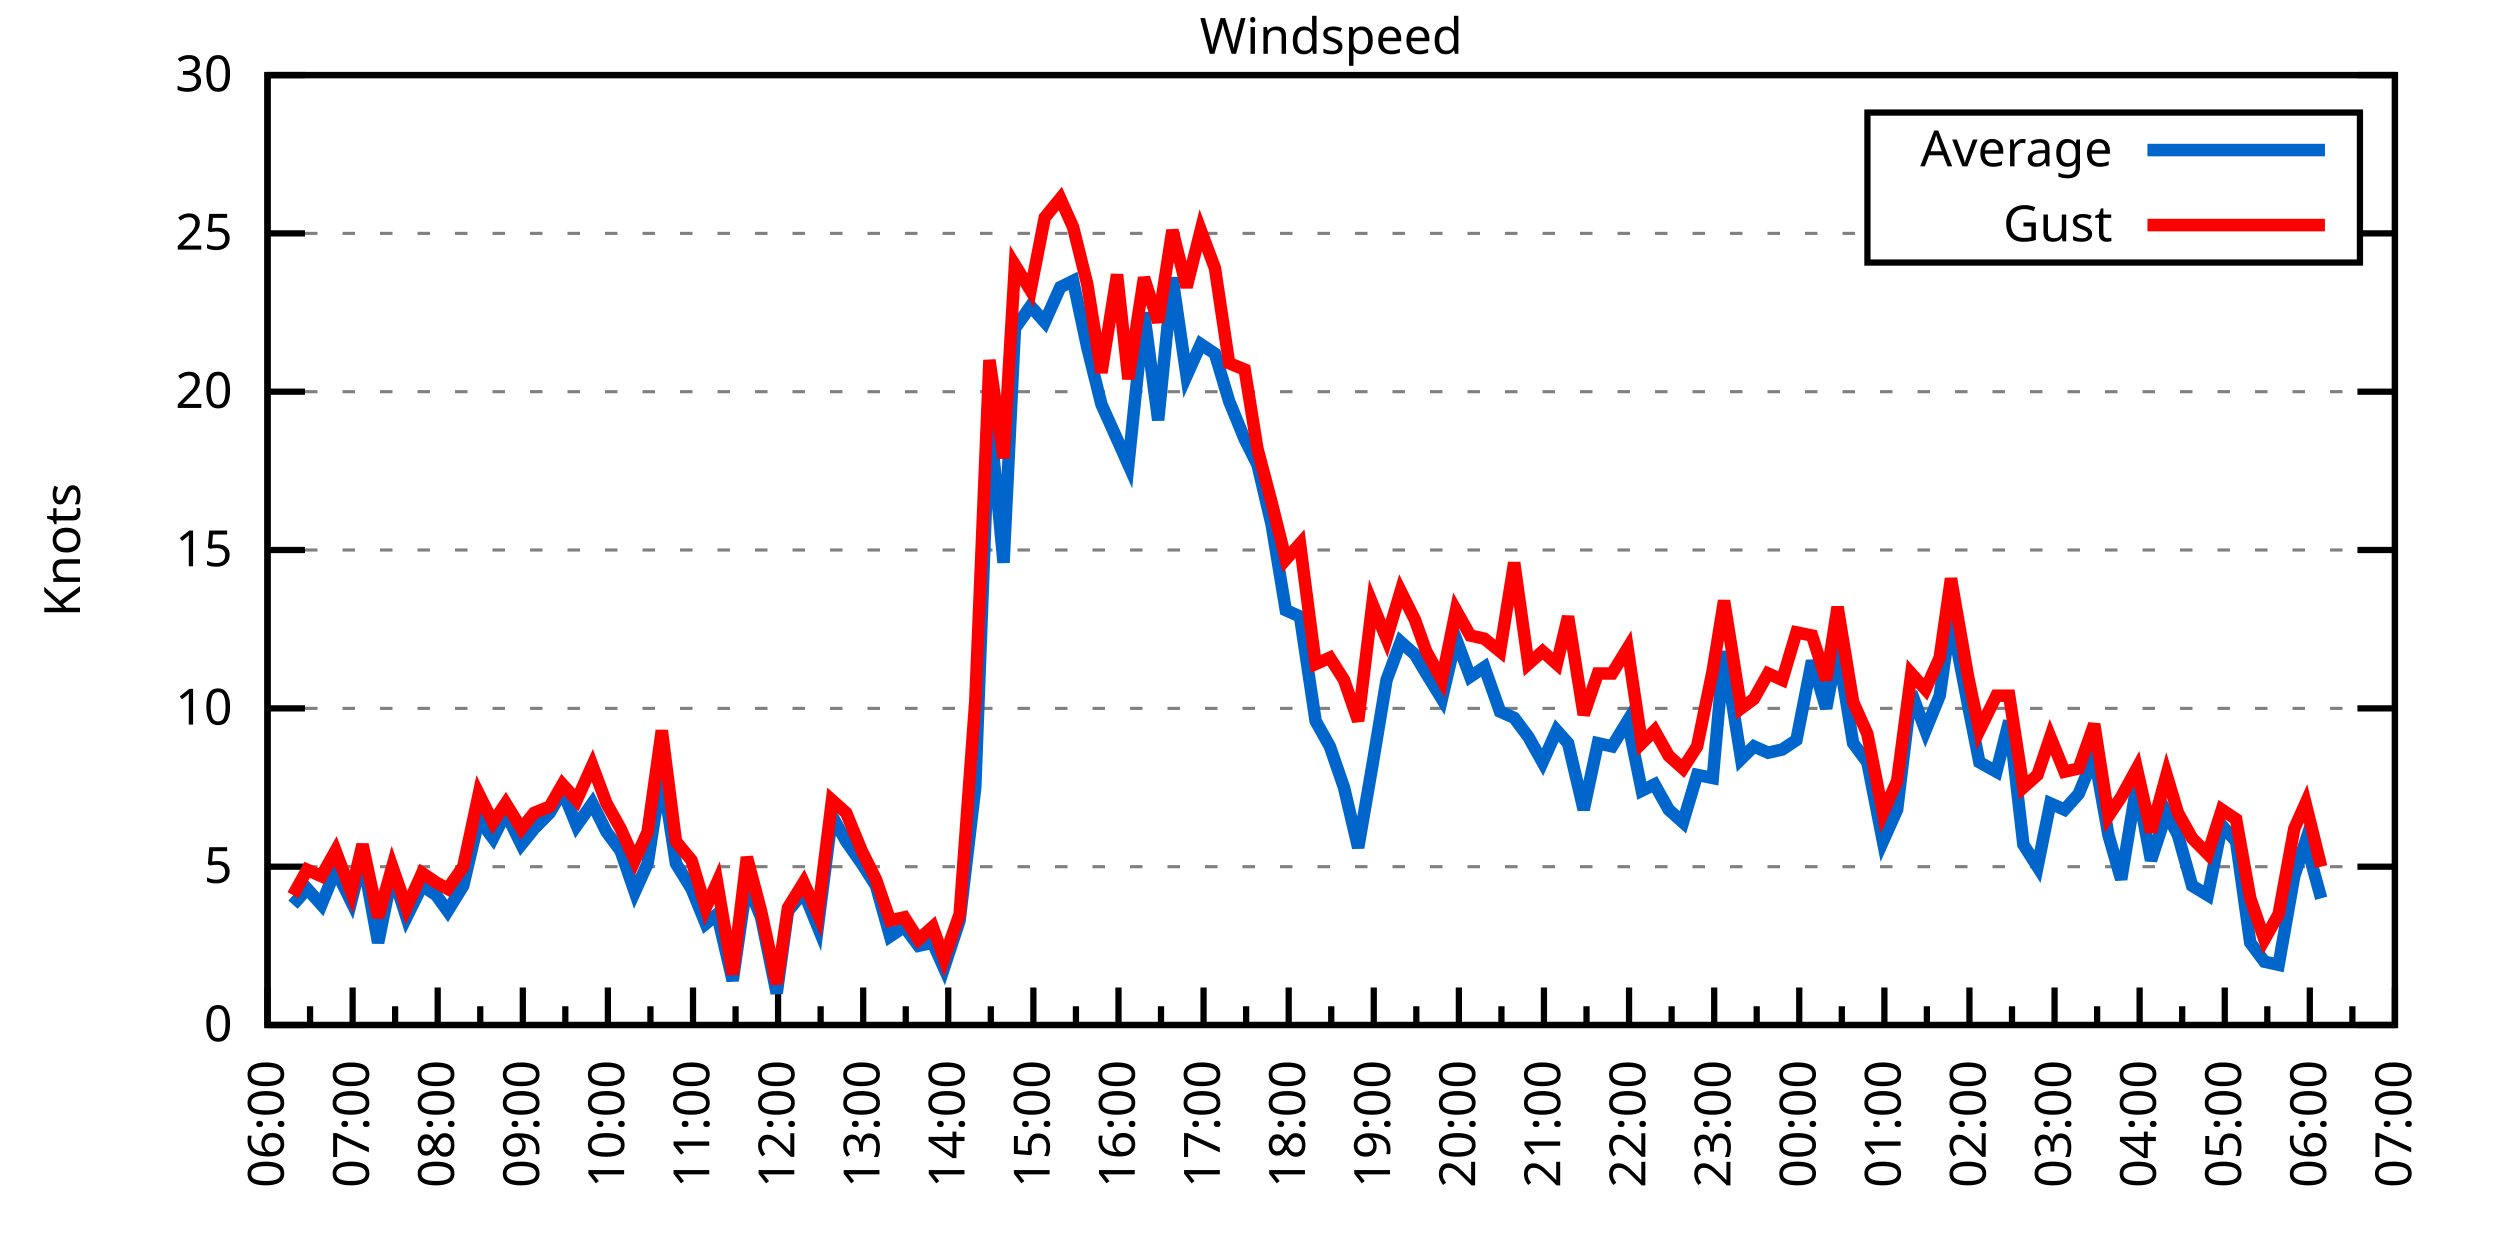
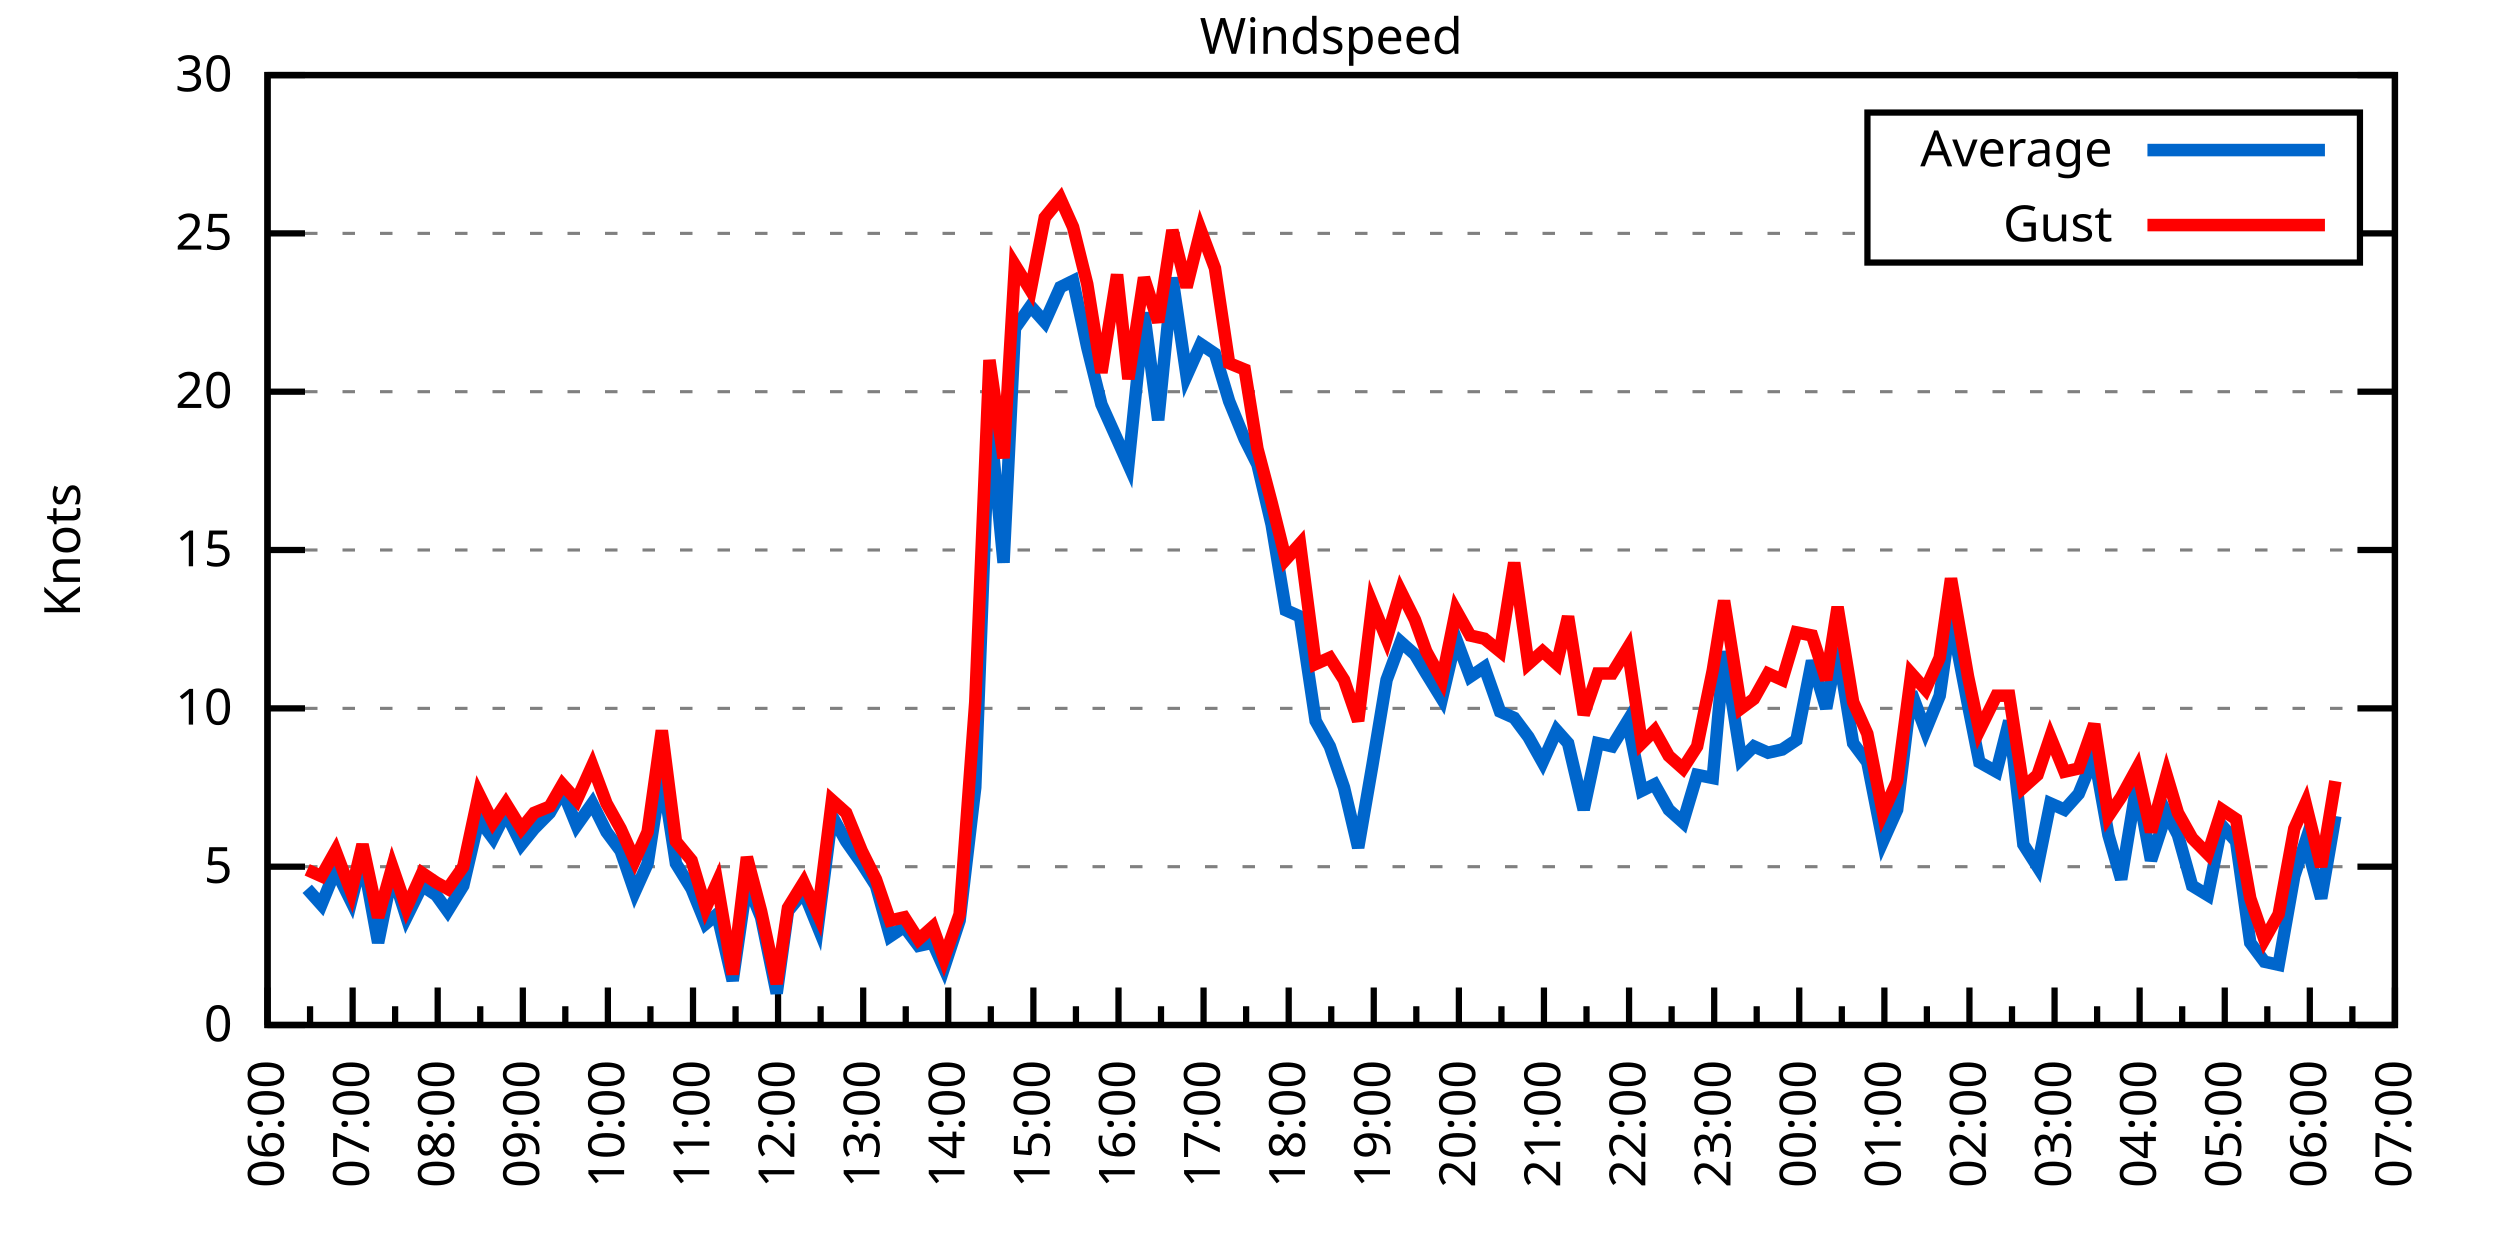
<svg xmlns="http://www.w3.org/2000/svg" xmlns:xlink="http://www.w3.org/1999/xlink" width="400" height="200" viewBox="0 0 400 200">
  <g id="gnuplot_canvas">
    <rect x="0" y="0" width="400" height="200" fill="none" />
    <defs>
      <circle id="gpDot" r="0.5" stroke-width="0.5" stroke="currentColor" />
      <path id="gpPt0" stroke-width="0.333" stroke="currentColor" d="M-1,0 h2 M0,-1 v2" />
      <path id="gpPt1" stroke-width="0.333" stroke="currentColor" d="M-1,-1 L1,1 M1,-1 L-1,1" />
      <path id="gpPt2" stroke-width="0.333" stroke="currentColor" d="M-1,0 L1,0 M0,-1 L0,1 M-1,-1 L1,1 M-1,1 L1,-1" />
      <rect id="gpPt3" stroke-width="0.333" stroke="currentColor" x="-1" y="-1" width="2" height="2" />
      <rect id="gpPt4" stroke-width="0.333" stroke="currentColor" fill="currentColor" x="-1" y="-1" width="2" height="2" />
      <circle id="gpPt5" stroke-width="0.333" stroke="currentColor" cx="0" cy="0" r="1" />
      <use xlink:href="#gpPt5" id="gpPt6" fill="currentColor" stroke="none" />
      <path id="gpPt7" stroke-width="0.333" stroke="currentColor" d="M0,-1.33 L-1.33,0.67 L1.33,0.67 z" />
      <use xlink:href="#gpPt7" id="gpPt8" fill="currentColor" stroke="none" />
      <use xlink:href="#gpPt7" id="gpPt9" stroke="currentColor" transform="rotate(180)" />
      <use xlink:href="#gpPt9" id="gpPt10" fill="currentColor" stroke="none" />
      <use xlink:href="#gpPt3" id="gpPt11" stroke="currentColor" transform="rotate(45)" />
      <use xlink:href="#gpPt11" id="gpPt12" fill="currentColor" stroke="none" />
      <path id="gpPt13" stroke-width="0.333" stroke="currentColor" d="M0,1.330 L1.265,0.411 L0.782,-1.067 L-0.782,-1.076 L-1.265,0.411 z" />
      <use xlink:href="#gpPt13" id="gpPt14" fill="currentColor" stroke="none" />
      <filter id="textbox" filterUnits="objectBoundingBox" x="0" y="0" height="1" width="1">
        <feFlood flood-color="white" flood-opacity="1" result="bgnd" />
        <feComposite in="SourceGraphic" in2="bgnd" operator="atop" />
      </filter>
      <filter id="greybox" filterUnits="objectBoundingBox" x="0" y="0" height="1" width="1">
        <feFlood flood-color="lightgrey" flood-opacity="1" result="grey" />
        <feComposite in="SourceGraphic" in2="grey" operator="atop" />
      </filter>
    </defs>
    <g fill="none" color="white" stroke="currentColor" stroke-width="1.00" stroke-linecap="butt" stroke-linejoin="miter">
</g>
    <g fill="none" color="black" stroke="currentColor" stroke-width="1.00" stroke-linecap="butt" stroke-linejoin="miter">
      <g stroke="none" shape-rendering="crispEdges">
        <polygon fill="rgb(255, 255, 255)" points="42.80,164.00 383.18,164.00 383.18,12.02 42.80,12.02 " />
      </g>
    </g>
    <g fill="none" color="black" stroke="currentColor" stroke-width="1.00" stroke-linecap="butt" stroke-linejoin="miter">
</g>
    <g fill="none" color="black" stroke="black" stroke-width="0.50" stroke-linecap="butt" stroke-linejoin="miter">
</g>
    <g fill="none" color="gray" stroke="currentColor" stroke-width="0.50" stroke-linecap="butt" stroke-linejoin="miter">
      <path stroke="gray" stroke-dasharray="2,4" class="gridline" d="M42.80,164.00 L383.19,164.00  " />
    </g>
    <g fill="none" color="gray" stroke="gray" stroke-width="1.00" stroke-linecap="butt" stroke-linejoin="miter">
</g>
    <g fill="none" color="black" stroke="currentColor" stroke-width="1.00" stroke-linecap="butt" stroke-linejoin="miter">
      <path stroke="black" d="M42.80,164.00 L48.80,164.00 M383.19,164.00 L377.19,164.00  " />
      <g transform="translate(37.20,166.60)" stroke="none" fill="black" font-family="Sans" font-size="8.00" text-anchor="end">
        <text>
          <tspan font-family="Sans"> 0</tspan>
        </text>
      </g>
    </g>
    <g fill="none" color="black" stroke="currentColor" stroke-width="1.00" stroke-linecap="butt" stroke-linejoin="miter">
</g>
    <g fill="none" color="black" stroke="black" stroke-width="0.50" stroke-linecap="butt" stroke-linejoin="miter">
</g>
    <g fill="none" color="gray" stroke="currentColor" stroke-width="0.50" stroke-linecap="butt" stroke-linejoin="miter">
      <path stroke="gray" stroke-dasharray="2,4" class="gridline" d="M42.80,138.67 L383.19,138.67  " />
    </g>
    <g fill="none" color="gray" stroke="gray" stroke-width="1.00" stroke-linecap="butt" stroke-linejoin="miter">
</g>
    <g fill="none" color="black" stroke="currentColor" stroke-width="1.00" stroke-linecap="butt" stroke-linejoin="miter">
      <path stroke="black" d="M42.80,138.67 L48.80,138.67 M383.19,138.67 L377.19,138.67  " />
      <g transform="translate(37.20,141.27)" stroke="none" fill="black" font-family="Sans" font-size="8.00" text-anchor="end">
        <text>
          <tspan font-family="Sans"> 5</tspan>
        </text>
      </g>
    </g>
    <g fill="none" color="black" stroke="currentColor" stroke-width="1.00" stroke-linecap="butt" stroke-linejoin="miter">
</g>
    <g fill="none" color="black" stroke="black" stroke-width="0.50" stroke-linecap="butt" stroke-linejoin="miter">
</g>
    <g fill="none" color="gray" stroke="currentColor" stroke-width="0.50" stroke-linecap="butt" stroke-linejoin="miter">
      <path stroke="gray" stroke-dasharray="2,4" class="gridline" d="M42.80,113.34 L383.19,113.34  " />
    </g>
    <g fill="none" color="gray" stroke="gray" stroke-width="1.00" stroke-linecap="butt" stroke-linejoin="miter">
</g>
    <g fill="none" color="black" stroke="currentColor" stroke-width="1.00" stroke-linecap="butt" stroke-linejoin="miter">
      <path stroke="black" d="M42.80,113.34 L48.80,113.34 M383.19,113.34 L377.19,113.34  " />
      <g transform="translate(37.20,115.94)" stroke="none" fill="black" font-family="Sans" font-size="8.00" text-anchor="end">
        <text>
          <tspan font-family="Sans"> 10</tspan>
        </text>
      </g>
    </g>
    <g fill="none" color="black" stroke="currentColor" stroke-width="1.00" stroke-linecap="butt" stroke-linejoin="miter">
</g>
    <g fill="none" color="black" stroke="black" stroke-width="0.50" stroke-linecap="butt" stroke-linejoin="miter">
</g>
    <g fill="none" color="gray" stroke="currentColor" stroke-width="0.50" stroke-linecap="butt" stroke-linejoin="miter">
      <path stroke="gray" stroke-dasharray="2,4" class="gridline" d="M42.80,88.00 L383.19,88.00  " />
    </g>
    <g fill="none" color="gray" stroke="gray" stroke-width="1.00" stroke-linecap="butt" stroke-linejoin="miter">
</g>
    <g fill="none" color="black" stroke="currentColor" stroke-width="1.00" stroke-linecap="butt" stroke-linejoin="miter">
      <path stroke="black" d="M42.80,88.00 L48.80,88.00 M383.19,88.00 L377.19,88.00  " />
      <g transform="translate(37.20,90.60)" stroke="none" fill="black" font-family="Sans" font-size="8.00" text-anchor="end">
        <text>
          <tspan font-family="Sans"> 15</tspan>
        </text>
      </g>
    </g>
    <g fill="none" color="black" stroke="currentColor" stroke-width="1.00" stroke-linecap="butt" stroke-linejoin="miter">
</g>
    <g fill="none" color="black" stroke="black" stroke-width="0.50" stroke-linecap="butt" stroke-linejoin="miter">
</g>
    <g fill="none" color="gray" stroke="currentColor" stroke-width="0.50" stroke-linecap="butt" stroke-linejoin="miter">
      <path stroke="gray" stroke-dasharray="2,4" class="gridline" d="M42.80,62.67 L383.19,62.67  " />
    </g>
    <g fill="none" color="gray" stroke="gray" stroke-width="1.00" stroke-linecap="butt" stroke-linejoin="miter">
</g>
    <g fill="none" color="black" stroke="currentColor" stroke-width="1.00" stroke-linecap="butt" stroke-linejoin="miter">
      <path stroke="black" d="M42.80,62.67 L48.80,62.67 M383.19,62.67 L377.19,62.67  " />
      <g transform="translate(37.20,65.27)" stroke="none" fill="black" font-family="Sans" font-size="8.00" text-anchor="end">
        <text>
          <tspan font-family="Sans"> 20</tspan>
        </text>
      </g>
    </g>
    <g fill="none" color="black" stroke="currentColor" stroke-width="1.00" stroke-linecap="butt" stroke-linejoin="miter">
</g>
    <g fill="none" color="black" stroke="black" stroke-width="0.50" stroke-linecap="butt" stroke-linejoin="miter">
</g>
    <g fill="none" color="gray" stroke="currentColor" stroke-width="0.50" stroke-linecap="butt" stroke-linejoin="miter">
      <path stroke="gray" stroke-dasharray="2,4" class="gridline" d="M42.80,37.34 L298.79,37.34 M377.59,37.34 L383.19,37.34  " />
    </g>
    <g fill="none" color="gray" stroke="gray" stroke-width="1.00" stroke-linecap="butt" stroke-linejoin="miter">
</g>
    <g fill="none" color="black" stroke="currentColor" stroke-width="1.00" stroke-linecap="butt" stroke-linejoin="miter">
      <path stroke="black" d="M42.80,37.34 L48.80,37.34 M383.19,37.34 L377.19,37.34  " />
      <g transform="translate(37.20,39.94)" stroke="none" fill="black" font-family="Sans" font-size="8.00" text-anchor="end">
        <text>
          <tspan font-family="Sans"> 25</tspan>
        </text>
      </g>
    </g>
    <g fill="none" color="black" stroke="currentColor" stroke-width="1.00" stroke-linecap="butt" stroke-linejoin="miter">
</g>
    <g fill="none" color="black" stroke="black" stroke-width="0.50" stroke-linecap="butt" stroke-linejoin="miter">
</g>
    <g fill="none" color="gray" stroke="currentColor" stroke-width="0.50" stroke-linecap="butt" stroke-linejoin="miter">
      <path stroke="gray" stroke-dasharray="2,4" class="gridline" d="M42.80,12.01 L383.19,12.01  " />
    </g>
    <g fill="none" color="gray" stroke="gray" stroke-width="1.00" stroke-linecap="butt" stroke-linejoin="miter">
</g>
    <g fill="none" color="black" stroke="currentColor" stroke-width="1.00" stroke-linecap="butt" stroke-linejoin="miter">
      <path stroke="black" d="M42.80,12.01 L48.80,12.01 M383.19,12.01 L377.19,12.01  " />
      <g transform="translate(37.20,14.61)" stroke="none" fill="black" font-family="Sans" font-size="8.00" text-anchor="end">
        <text>
          <tspan font-family="Sans"> 30</tspan>
        </text>
      </g>
    </g>
    <g fill="none" color="black" stroke="currentColor" stroke-width="1.00" stroke-linecap="butt" stroke-linejoin="miter">
      <path stroke="black" d="M42.80,164.00 L42.80,158.00  " />
      <g transform="translate(45.40,169.60) rotate(270)" stroke="none" fill="black" font-family="Sans" font-size="8.00" text-anchor="end">
        <text>
          <tspan font-family="Sans">06:00</tspan>
        </text>
      </g>
    </g>
    <g fill="none" color="black" stroke="currentColor" stroke-width="1.00" stroke-linecap="butt" stroke-linejoin="miter">
      <path stroke="black" d="M49.61,164.00 L49.61,161.00 M56.42,164.00 L56.42,158.00  " />
      <g transform="translate(59.02,169.60) rotate(270)" stroke="none" fill="black" font-family="Sans" font-size="8.00" text-anchor="end">
        <text>
          <tspan font-family="Sans">07:00</tspan>
        </text>
      </g>
    </g>
    <g fill="none" color="black" stroke="currentColor" stroke-width="1.00" stroke-linecap="butt" stroke-linejoin="miter">
      <path stroke="black" d="M63.22,164.00 L63.22,161.00 M70.03,164.00 L70.03,158.00  " />
      <g transform="translate(72.63,169.60) rotate(270)" stroke="none" fill="black" font-family="Sans" font-size="8.00" text-anchor="end">
        <text>
          <tspan font-family="Sans">08:00</tspan>
        </text>
      </g>
    </g>
    <g fill="none" color="black" stroke="currentColor" stroke-width="1.00" stroke-linecap="butt" stroke-linejoin="miter">
      <path stroke="black" d="M76.84,164.00 L76.84,161.00 M83.65,164.00 L83.65,158.00  " />
      <g transform="translate(86.25,169.60) rotate(270)" stroke="none" fill="black" font-family="Sans" font-size="8.00" text-anchor="end">
        <text>
          <tspan font-family="Sans">09:00</tspan>
        </text>
      </g>
    </g>
    <g fill="none" color="black" stroke="currentColor" stroke-width="1.00" stroke-linecap="butt" stroke-linejoin="miter">
      <path stroke="black" d="M90.45,164.00 L90.45,161.00 M97.26,164.00 L97.26,158.00  " />
      <g transform="translate(99.86,169.60) rotate(270)" stroke="none" fill="black" font-family="Sans" font-size="8.00" text-anchor="end">
        <text>
          <tspan font-family="Sans">10:00</tspan>
        </text>
      </g>
    </g>
    <g fill="none" color="black" stroke="currentColor" stroke-width="1.00" stroke-linecap="butt" stroke-linejoin="miter">
      <path stroke="black" d="M104.07,164.00 L104.07,161.00 M110.88,164.00 L110.88,158.00  " />
      <g transform="translate(113.48,169.60) rotate(270)" stroke="none" fill="black" font-family="Sans" font-size="8.00" text-anchor="end">
        <text>
          <tspan font-family="Sans">11:00</tspan>
        </text>
      </g>
    </g>
    <g fill="none" color="black" stroke="currentColor" stroke-width="1.00" stroke-linecap="butt" stroke-linejoin="miter">
      <path stroke="black" d="M117.69,164.00 L117.69,161.00 M124.49,164.00 L124.49,158.00  " />
      <g transform="translate(127.09,169.60) rotate(270)" stroke="none" fill="black" font-family="Sans" font-size="8.00" text-anchor="end">
        <text>
          <tspan font-family="Sans">12:00</tspan>
        </text>
      </g>
    </g>
    <g fill="none" color="black" stroke="currentColor" stroke-width="1.00" stroke-linecap="butt" stroke-linejoin="miter">
      <path stroke="black" d="M131.30,164.00 L131.30,161.00 M138.11,164.00 L138.11,158.00  " />
      <g transform="translate(140.71,169.60) rotate(270)" stroke="none" fill="black" font-family="Sans" font-size="8.00" text-anchor="end">
        <text>
          <tspan font-family="Sans">13:00</tspan>
        </text>
      </g>
    </g>
    <g fill="none" color="black" stroke="currentColor" stroke-width="1.00" stroke-linecap="butt" stroke-linejoin="miter">
      <path stroke="black" d="M144.92,164.00 L144.92,161.00 M151.72,164.00 L151.72,158.00  " />
      <g transform="translate(154.32,169.60) rotate(270)" stroke="none" fill="black" font-family="Sans" font-size="8.00" text-anchor="end">
        <text>
          <tspan font-family="Sans">14:00</tspan>
        </text>
      </g>
    </g>
    <g fill="none" color="black" stroke="currentColor" stroke-width="1.00" stroke-linecap="butt" stroke-linejoin="miter">
      <path stroke="black" d="M158.53,164.00 L158.53,161.00 M165.34,164.00 L165.34,158.00  " />
      <g transform="translate(167.94,169.60) rotate(270)" stroke="none" fill="black" font-family="Sans" font-size="8.00" text-anchor="end">
        <text>
          <tspan font-family="Sans">15:00</tspan>
        </text>
      </g>
    </g>
    <g fill="none" color="black" stroke="currentColor" stroke-width="1.00" stroke-linecap="butt" stroke-linejoin="miter">
      <path stroke="black" d="M172.15,164.00 L172.15,161.00 M178.96,164.00 L178.96,158.00  " />
      <g transform="translate(181.56,169.60) rotate(270)" stroke="none" fill="black" font-family="Sans" font-size="8.00" text-anchor="end">
        <text>
          <tspan font-family="Sans">16:00</tspan>
        </text>
      </g>
    </g>
    <g fill="none" color="black" stroke="currentColor" stroke-width="1.00" stroke-linecap="butt" stroke-linejoin="miter">
      <path stroke="black" d="M185.76,164.00 L185.76,161.00 M192.57,164.00 L192.57,158.00  " />
      <g transform="translate(195.17,169.60) rotate(270)" stroke="none" fill="black" font-family="Sans" font-size="8.00" text-anchor="end">
        <text>
          <tspan font-family="Sans">17:00</tspan>
        </text>
      </g>
    </g>
    <g fill="none" color="black" stroke="currentColor" stroke-width="1.00" stroke-linecap="butt" stroke-linejoin="miter">
      <path stroke="black" d="M199.38,164.00 L199.38,161.00 M206.19,164.00 L206.19,158.00  " />
      <g transform="translate(208.79,169.60) rotate(270)" stroke="none" fill="black" font-family="Sans" font-size="8.00" text-anchor="end">
        <text>
          <tspan font-family="Sans">18:00</tspan>
        </text>
      </g>
    </g>
    <g fill="none" color="black" stroke="currentColor" stroke-width="1.00" stroke-linecap="butt" stroke-linejoin="miter">
      <path stroke="black" d="M213.00,164.00 L213.00,161.00 M219.80,164.00 L219.80,158.00  " />
      <g transform="translate(222.40,169.60) rotate(270)" stroke="none" fill="black" font-family="Sans" font-size="8.00" text-anchor="end">
        <text>
          <tspan font-family="Sans">19:00</tspan>
        </text>
      </g>
    </g>
    <g fill="none" color="black" stroke="currentColor" stroke-width="1.00" stroke-linecap="butt" stroke-linejoin="miter">
      <path stroke="black" d="M226.61,164.00 L226.61,161.00 M233.42,164.00 L233.42,158.00  " />
      <g transform="translate(236.02,169.60) rotate(270)" stroke="none" fill="black" font-family="Sans" font-size="8.00" text-anchor="end">
        <text>
          <tspan font-family="Sans">20:00</tspan>
        </text>
      </g>
    </g>
    <g fill="none" color="black" stroke="currentColor" stroke-width="1.00" stroke-linecap="butt" stroke-linejoin="miter">
      <path stroke="black" d="M240.23,164.00 L240.23,161.00 M247.03,164.00 L247.03,158.00  " />
      <g transform="translate(249.63,169.60) rotate(270)" stroke="none" fill="black" font-family="Sans" font-size="8.00" text-anchor="end">
        <text>
          <tspan font-family="Sans">21:00</tspan>
        </text>
      </g>
    </g>
    <g fill="none" color="black" stroke="currentColor" stroke-width="1.00" stroke-linecap="butt" stroke-linejoin="miter">
      <path stroke="black" d="M253.84,164.00 L253.84,161.00 M260.65,164.00 L260.65,158.00  " />
      <g transform="translate(263.25,169.60) rotate(270)" stroke="none" fill="black" font-family="Sans" font-size="8.00" text-anchor="end">
        <text>
          <tspan font-family="Sans">22:00</tspan>
        </text>
      </g>
    </g>
    <g fill="none" color="black" stroke="currentColor" stroke-width="1.00" stroke-linecap="butt" stroke-linejoin="miter">
      <path stroke="black" d="M267.46,164.00 L267.46,161.00 M274.27,164.00 L274.27,158.00  " />
      <g transform="translate(276.87,169.60) rotate(270)" stroke="none" fill="black" font-family="Sans" font-size="8.00" text-anchor="end">
        <text>
          <tspan font-family="Sans">23:00</tspan>
        </text>
      </g>
    </g>
    <g fill="none" color="black" stroke="currentColor" stroke-width="1.00" stroke-linecap="butt" stroke-linejoin="miter">
      <path stroke="black" d="M281.07,164.00 L281.07,161.00 M287.88,164.00 L287.88,158.00  " />
      <g transform="translate(290.48,169.60) rotate(270)" stroke="none" fill="black" font-family="Sans" font-size="8.00" text-anchor="end">
        <text>
          <tspan font-family="Sans">00:00</tspan>
        </text>
      </g>
    </g>
    <g fill="none" color="black" stroke="currentColor" stroke-width="1.00" stroke-linecap="butt" stroke-linejoin="miter">
      <path stroke="black" d="M294.69,164.00 L294.69,161.00 M301.50,164.00 L301.50,158.00  " />
      <g transform="translate(304.10,169.60) rotate(270)" stroke="none" fill="black" font-family="Sans" font-size="8.00" text-anchor="end">
        <text>
          <tspan font-family="Sans">01:00</tspan>
        </text>
      </g>
    </g>
    <g fill="none" color="black" stroke="currentColor" stroke-width="1.00" stroke-linecap="butt" stroke-linejoin="miter">
      <path stroke="black" d="M308.30,164.00 L308.30,161.00 M315.11,164.00 L315.11,158.00  " />
      <g transform="translate(317.71,169.60) rotate(270)" stroke="none" fill="black" font-family="Sans" font-size="8.00" text-anchor="end">
        <text>
          <tspan font-family="Sans">02:00</tspan>
        </text>
      </g>
    </g>
    <g fill="none" color="black" stroke="currentColor" stroke-width="1.00" stroke-linecap="butt" stroke-linejoin="miter">
      <path stroke="black" d="M321.92,164.00 L321.92,161.00 M328.73,164.00 L328.73,158.00  " />
      <g transform="translate(331.33,169.60) rotate(270)" stroke="none" fill="black" font-family="Sans" font-size="8.00" text-anchor="end">
        <text>
          <tspan font-family="Sans">03:00</tspan>
        </text>
      </g>
    </g>
    <g fill="none" color="black" stroke="currentColor" stroke-width="1.00" stroke-linecap="butt" stroke-linejoin="miter">
      <path stroke="black" d="M335.54,164.00 L335.54,161.00 M342.34,164.00 L342.34,158.00  " />
      <g transform="translate(344.94,169.60) rotate(270)" stroke="none" fill="black" font-family="Sans" font-size="8.00" text-anchor="end">
        <text>
          <tspan font-family="Sans">04:00</tspan>
        </text>
      </g>
    </g>
    <g fill="none" color="black" stroke="currentColor" stroke-width="1.00" stroke-linecap="butt" stroke-linejoin="miter">
      <path stroke="black" d="M349.15,164.00 L349.15,161.00 M355.96,164.00 L355.96,158.00  " />
      <g transform="translate(358.56,169.60) rotate(270)" stroke="none" fill="black" font-family="Sans" font-size="8.00" text-anchor="end">
        <text>
          <tspan font-family="Sans">05:00</tspan>
        </text>
      </g>
    </g>
    <g fill="none" color="black" stroke="currentColor" stroke-width="1.00" stroke-linecap="butt" stroke-linejoin="miter">
      <path stroke="black" d="M362.77,164.00 L362.77,161.00 M369.57,164.00 L369.57,158.00  " />
      <g transform="translate(372.17,169.60) rotate(270)" stroke="none" fill="black" font-family="Sans" font-size="8.00" text-anchor="end">
        <text>
          <tspan font-family="Sans">06:00</tspan>
        </text>
      </g>
    </g>
    <g fill="none" color="black" stroke="currentColor" stroke-width="1.00" stroke-linecap="butt" stroke-linejoin="miter">
      <path stroke="black" d="M376.38,164.00 L376.38,161.00 M383.19,164.00 L383.19,158.00  " />
      <g transform="translate(385.79,169.60) rotate(270)" stroke="none" fill="black" font-family="Sans" font-size="8.00" text-anchor="end">
        <text>
          <tspan font-family="Sans">07:00</tspan>
        </text>
      </g>
    </g>
    <g fill="none" color="black" stroke="currentColor" stroke-width="1.00" stroke-linecap="butt" stroke-linejoin="miter">
</g>
    <g fill="none" color="black" stroke="currentColor" stroke-width="1.00" stroke-linecap="butt" stroke-linejoin="miter">
      <path stroke="black" d="M42.80,12.01 L42.80,164.00 L383.19,164.00 L383.19,12.01 L42.80,12.01 Z  " />
    </g>
    <g fill="none" color="black" stroke="currentColor" stroke-width="1.00" stroke-linecap="butt" stroke-linejoin="miter">
      <g transform="translate(12.80,88.01) rotate(270)" stroke="none" fill="black" font-family="Sans" font-size="8.00" text-anchor="middle">
        <text>
          <tspan font-family="Sans">Knots</tspan>
        </text>
      </g>
    </g>
    <g fill="none" color="black" stroke="currentColor" stroke-width="1.00" stroke-linecap="butt" stroke-linejoin="miter">
</g>
    <g fill="none" color="black" stroke="currentColor" stroke-width="1.00" stroke-linecap="butt" stroke-linejoin="miter">
      <path stroke="black" d="M298.79,42.01 L298.79,18.01 L377.59,18.01 L377.59,42.01 L298.79,42.01 Z  " />
    </g>
    <g id="Windspeed_plot_1">
      <g fill="none" color="white" stroke="black" stroke-width="2.00" stroke-linecap="butt" stroke-linejoin="miter">
</g>
      <g fill="none" color="black" stroke="currentColor" stroke-width="2.00" stroke-linecap="butt" stroke-linejoin="miter">
        <g transform="translate(337.99,26.61)" stroke="none" fill="black" font-family="Sans" font-size="8.00" text-anchor="end">
          <text>
            <tspan font-family="Sans">Average</tspan>
          </text>
        </g>
      </g>
      <g fill="none" color="black" stroke="currentColor" stroke-width="2.00" stroke-linecap="butt" stroke-linejoin="miter">
-         <path stroke="rgb(  0, 102, 204)" d="M343.59,24.01 L371.99,24.01 M46.88,144.75 L49.15,142.21 L51.42,144.75 L53.69,139.17 L56.19,144.24 L58.00,137.15   L60.50,150.83 L62.77,139.68 L65.04,146.77 L67.54,141.71 L69.80,143.23 L71.62,145.76 L74.12,141.71 L76.61,131.07   L78.88,134.11 L80.92,130.06 L83.42,135.12 L85.46,132.59 L87.96,130.06 L90.00,126.51 L92.27,132.08 L94.77,128.54   L97.04,133.10 L99.30,136.14 L101.57,142.72 L103.62,138.16 L105.89,123.47 L108.15,138.16 L110.65,142.21 L112.92,147.79   L114.74,146.27 L117.23,156.91 L119.50,141.20 L121.77,146.77 L124.27,158.93 L126.08,145.76 L128.58,142.72 L130.85,148.29   L133.12,130.56 L135.39,134.62 L137.88,138.16 L140.15,141.71 L142.42,149.81 L144.69,148.29 L146.96,151.33 L149.23,150.83   L151.04,154.88 L153.54,147.28 L156.04,126.00 L158.31,66.22 L160.57,90.03 L162.39,52.54 L164.89,48.99 L167.16,51.53   L169.65,45.95 L171.69,44.94 L173.96,55.58 L176.23,64.70 L178.73,70.27 L180.54,74.33 L183.04,50.01 L185.31,67.23   L187.58,44.43 L189.85,60.14 L192.12,55.07 L194.39,56.59 L196.66,64.19 L199.15,70.27 L201.19,74.33 L203.46,83.95   L205.73,97.63 L208.00,98.64 L210.50,115.36 L212.77,119.42 L215.04,126.00 L217.31,135.63 L219.58,122.46 L221.85,108.78   L224.11,102.70 L226.38,104.72 L228.20,107.76 L230.70,111.82 L232.96,102.19 L235.23,108.27 L237.50,106.75 L240.00,113.84   L242.27,114.86 L244.54,117.90 L246.81,121.95 L249.08,116.88 L250.89,118.91 L253.39,129.55 L255.66,118.91 L257.93,119.42   L260.42,115.36 L262.69,126.51 L264.73,125.50 L267.00,129.55 L269.27,131.58 L271.54,123.98 L274.04,124.48 L275.85,104.22   L278.58,121.44 L280.62,119.42 L282.89,120.43 L285.16,119.92 L287.43,118.40 L289.92,105.74 L292.19,113.34 L294.01,103.71   L296.50,118.91 L298.77,121.95 L301.27,134.62 L303.54,129.55 L305.81,110.80 L308.08,116.88 L310.35,111.31 L312.16,98.64   L314.89,112.83 L316.70,121.95 L319.42,123.47 L321.47,115.36 L323.74,135.12 L326.00,138.67 L328.05,128.54 L330.32,129.55   L332.59,127.02 L335.08,120.94 L337.35,133.60 L339.39,140.69 L341.89,125.50 L344.16,137.66 L346.65,130.06 L348.47,133.60   L350.74,141.71 L353.24,143.23 L355.50,132.08 L357.77,134.62 L360.04,150.83 L362.31,153.87 L364.58,154.37 L367.08,140.19   L368.89,134.62 L371.39,143.73  " />
+         <path stroke="rgb(  0, 102, 204)" d="M343.59,24.01 L371.99,24.01 M49.15,142.21 L51.42,144.75 L53.69,139.17 L56.19,144.24 L58.00,137.15 L60.50,150.83   L62.77,139.68 L65.04,146.77 L67.54,141.71 L69.80,143.23 L71.62,145.76 L74.12,141.71 L76.61,131.07 L78.88,134.11   L80.92,130.06 L83.42,135.12 L85.46,132.59 L87.96,130.06 L90.00,126.51 L92.27,132.08 L94.77,128.54 L97.04,133.10   L99.30,136.14 L101.57,142.72 L103.62,138.16 L105.89,123.47 L108.15,138.16 L110.65,142.21 L112.92,147.79 L114.74,146.27   L117.23,156.91 L119.50,141.20 L121.77,146.77 L124.27,158.93 L126.08,145.76 L128.58,142.72 L130.85,148.29 L133.12,130.56   L135.39,134.62 L137.88,138.16 L140.15,141.71 L142.42,149.81 L144.69,148.29 L146.96,151.33 L149.23,150.83 L151.04,154.88   L153.54,147.28 L156.04,126.00 L158.31,66.22 L160.57,90.03 L162.39,52.54 L164.89,48.99 L167.16,51.53 L169.65,45.95   L171.69,44.94 L173.96,55.58 L176.23,64.70 L178.73,70.27 L180.54,74.33 L183.04,50.01 L185.31,67.23 L187.58,44.43   L189.85,60.14 L192.12,55.07 L194.39,56.59 L196.66,64.19 L199.15,70.27 L201.19,74.33 L203.46,83.95 L205.73,97.63   L208.00,98.64 L210.50,115.36 L212.77,119.42 L215.04,126.00 L217.31,135.63 L219.58,122.46 L221.85,108.78 L224.11,102.70   L226.38,104.72 L228.20,107.76 L230.70,111.82 L232.96,102.19 L235.23,108.27 L237.50,106.75 L240.00,113.84 L242.27,114.86   L244.54,117.90 L246.81,121.95 L249.08,116.88 L250.89,118.91 L253.39,129.55 L255.66,118.91 L257.93,119.42 L260.42,115.36   L262.69,126.51 L264.73,125.50 L267.00,129.55 L269.27,131.58 L271.54,123.98 L274.04,124.48 L275.85,104.22 L278.58,121.44   L280.62,119.42 L282.89,120.43 L285.16,119.92 L287.43,118.40 L289.92,105.74 L292.19,113.34 L294.01,103.71 L296.50,118.91   L298.77,121.95 L301.27,134.62 L303.54,129.55 L305.81,110.80 L308.08,116.88 L310.35,111.31 L312.16,98.64 L314.89,112.83   L316.70,121.95 L319.42,123.47 L321.47,115.36 L323.74,135.12 L326.00,138.67 L328.05,128.54 L330.32,129.55 L332.59,127.02   L335.08,120.94 L337.35,133.60 L339.39,140.69 L341.89,125.50 L344.16,137.66 L346.65,130.06 L348.47,133.60 L350.74,141.71   L353.24,143.23 L355.50,132.08 L357.77,134.62 L360.04,150.83 L362.31,153.87 L364.58,154.37 L367.08,140.19 L368.89,134.62   L371.39,143.73 L373.66,130.56  " />
      </g>
    </g>
    <g id="Windspeed_plot_2">
      <g fill="none" color="black" stroke="currentColor" stroke-width="2.00" stroke-linecap="butt" stroke-linejoin="miter">
        <g transform="translate(337.99,38.61)" stroke="none" fill="black" font-family="Sans" font-size="8.00" text-anchor="end">
          <text>
            <tspan font-family="Sans">Gust</tspan>
          </text>
        </g>
      </g>
      <g fill="none" color="black" stroke="currentColor" stroke-width="2.00" stroke-linecap="butt" stroke-linejoin="miter">
-         <path stroke="rgb(255,   0,   0)" d="M343.59,36.01 L371.99,36.01 M46.88,143.23 L49.15,139.17 L51.42,140.19 L53.69,136.14 L56.19,142.72 L58.00,135.12   L60.50,146.77 L62.77,138.67 L65.04,145.25 L67.54,139.68 L69.80,141.20 L71.62,142.21 L74.12,138.67 L76.61,127.02   L78.88,131.58 L80.92,128.54 L83.42,132.59 L85.46,130.06 L87.96,129.04 L90.00,125.50 L92.27,128.03 L94.77,122.46   L97.04,128.54 L99.30,132.59 L101.57,137.66 L103.62,133.10 L105.89,116.88 L108.15,134.62 L110.65,137.66 L112.92,145.25   L114.74,141.20 L117.23,155.89 L119.50,137.15 L121.77,145.76 L124.27,157.41 L126.08,145.25 L128.58,141.20 L130.85,146.27   L133.12,128.03 L135.39,130.06 L137.88,136.14 L140.15,140.69 L142.42,147.28 L144.69,146.77 L146.96,150.32 L149.23,148.29   L151.04,153.36 L153.54,146.27 L156.04,112.32 L158.31,57.61 L160.57,73.31 L162.39,42.41 L164.89,46.46 L167.16,34.81   L169.65,31.77 L171.69,36.33 L173.96,45.45 L176.23,59.63 L178.73,43.93 L180.54,60.65 L183.04,44.43 L185.31,51.53   L187.58,36.84 L189.85,45.95 L192.12,36.84 L194.39,42.91 L196.66,58.11 L199.15,59.13 L201.19,71.79 L203.46,80.41   L205.73,89.52 L208.00,86.99 L210.50,106.24 L212.77,105.23 L215.04,108.78 L217.31,115.36 L219.58,96.62 L221.85,102.19   L224.11,94.59 L226.38,99.15 L228.20,104.22 L230.70,108.78 L232.96,97.63 L235.23,101.68 L237.50,102.19 L240.00,104.22   L242.27,90.03 L244.54,106.24 L246.81,104.22 L249.08,106.24 L250.89,98.64 L253.39,114.35 L255.66,107.76 L257.93,107.76   L260.42,103.71 L262.69,118.91 L264.73,116.88 L267.00,120.94 L269.27,122.96 L271.54,119.42 L274.04,107.26 L275.85,96.11   L278.58,113.34 L280.62,111.82 L282.89,107.76 L285.16,108.78 L287.43,101.18 L289.92,101.68 L292.19,108.78 L294.01,97.12   L296.50,112.32 L298.77,117.39 L301.27,130.06 L303.54,124.99 L305.81,107.76 L308.08,110.30 L310.35,105.23 L312.16,92.56   L314.89,108.27 L316.70,116.88 L319.42,111.31 L321.47,111.31 L323.74,126.00 L326.00,123.98 L328.05,117.90 L330.32,123.47   L332.59,122.96 L335.08,115.87 L337.35,130.56 L339.39,127.52 L341.89,122.96 L344.16,133.10 L346.65,123.98 L348.47,130.06   L350.74,134.11 L353.24,136.64 L355.50,129.55 L357.77,131.07 L360.04,143.73 L362.31,150.32 L364.58,146.27 L367.08,132.59   L368.89,128.54 L371.39,138.67  " />
+         <path stroke="rgb(255,   0,   0)" d="M343.59,36.01 L371.99,36.01 M49.15,139.17 L51.42,140.19 L53.69,136.14 L56.19,142.72 L58.00,135.12 L60.50,146.77   L62.77,138.67 L65.04,145.25 L67.54,139.68 L69.80,141.20 L71.62,142.21 L74.12,138.67 L76.61,127.02 L78.88,131.58   L80.92,128.54 L83.42,132.59 L85.46,130.06 L87.96,129.04 L90.00,125.50 L92.27,128.03 L94.77,122.46 L97.04,128.54   L99.30,132.59 L101.57,137.66 L103.62,133.10 L105.89,116.88 L108.15,134.62 L110.65,137.66 L112.92,145.25 L114.74,141.20   L117.23,155.89 L119.50,137.15 L121.77,145.76 L124.27,157.41 L126.08,145.25 L128.58,141.20 L130.85,146.27 L133.12,128.03   L135.39,130.06 L137.88,136.14 L140.15,140.69 L142.42,147.28 L144.69,146.77 L146.96,150.32 L149.23,148.29 L151.04,153.36   L153.54,146.27 L156.04,112.32 L158.31,57.61 L160.57,73.31 L162.39,42.41 L164.89,46.46 L167.16,34.81 L169.65,31.77   L171.69,36.33 L173.96,45.45 L176.23,59.63 L178.73,43.93 L180.54,60.65 L183.04,44.43 L185.31,51.53 L187.58,36.84   L189.85,45.95 L192.12,36.84 L194.39,42.91 L196.66,58.11 L199.15,59.13 L201.19,71.79 L203.46,80.41 L205.73,89.52   L208.00,86.99 L210.50,106.24 L212.77,105.23 L215.04,108.78 L217.31,115.36 L219.58,96.62 L221.85,102.19 L224.11,94.59   L226.38,99.15 L228.20,104.22 L230.70,108.78 L232.96,97.63 L235.23,101.68 L237.50,102.19 L240.00,104.22 L242.27,90.03   L244.54,106.24 L246.81,104.22 L249.08,106.24 L250.89,98.64 L253.39,114.35 L255.66,107.76 L257.93,107.76 L260.42,103.71   L262.69,118.91 L264.73,116.88 L267.00,120.94 L269.27,122.96 L271.54,119.42 L274.04,107.26 L275.85,96.11 L278.58,113.34   L280.62,111.82 L282.89,107.76 L285.16,108.78 L287.43,101.18 L289.92,101.68 L292.19,108.78 L294.01,97.12 L296.50,112.32   L298.77,117.39 L301.27,130.06 L303.54,124.99 L305.81,107.76 L308.08,110.30 L310.35,105.23 L312.16,92.56 L314.89,108.27   L316.70,116.88 L319.42,111.31 L321.47,111.31 L323.74,126.00 L326.00,123.98 L328.05,117.90 L330.32,123.47 L332.59,122.96   L335.08,115.87 L337.35,130.56 L339.39,127.52 L341.89,122.96 L344.16,133.10 L346.65,123.98 L348.47,130.06 L350.74,134.11   L353.24,136.64 L355.50,129.55 L357.77,131.07 L360.04,143.73 L362.31,150.32 L364.58,146.27 L367.08,132.59 L368.89,128.54   L371.39,138.67 L373.66,124.99  " />
      </g>
    </g>
    <g fill="none" color="black" stroke="currentColor" stroke-width="2.00" stroke-linecap="butt" stroke-linejoin="miter">
</g>
    <g fill="none" color="black" stroke="black" stroke-width="1.00" stroke-linecap="butt" stroke-linejoin="miter">
</g>
    <g fill="none" color="black" stroke="currentColor" stroke-width="1.00" stroke-linecap="butt" stroke-linejoin="miter">
      <path stroke="black" d="M42.80,12.01 L42.80,164.00 L383.19,164.00 L383.19,12.01 L42.80,12.01 Z  " />
    </g>
    <g fill="none" color="black" stroke="currentColor" stroke-width="1.00" stroke-linecap="butt" stroke-linejoin="miter">
      <g transform="translate(212.99,8.61)" stroke="none" fill="black" font-family="Sans" font-size="8.00" text-anchor="middle">
        <text>
          <tspan font-family="Sans">Windspeed</tspan>
        </text>
      </g>
    </g>
    <g fill="none" color="black" stroke="currentColor" stroke-width="1.00" stroke-linecap="butt" stroke-linejoin="miter">
</g>
  </g>
</svg>
